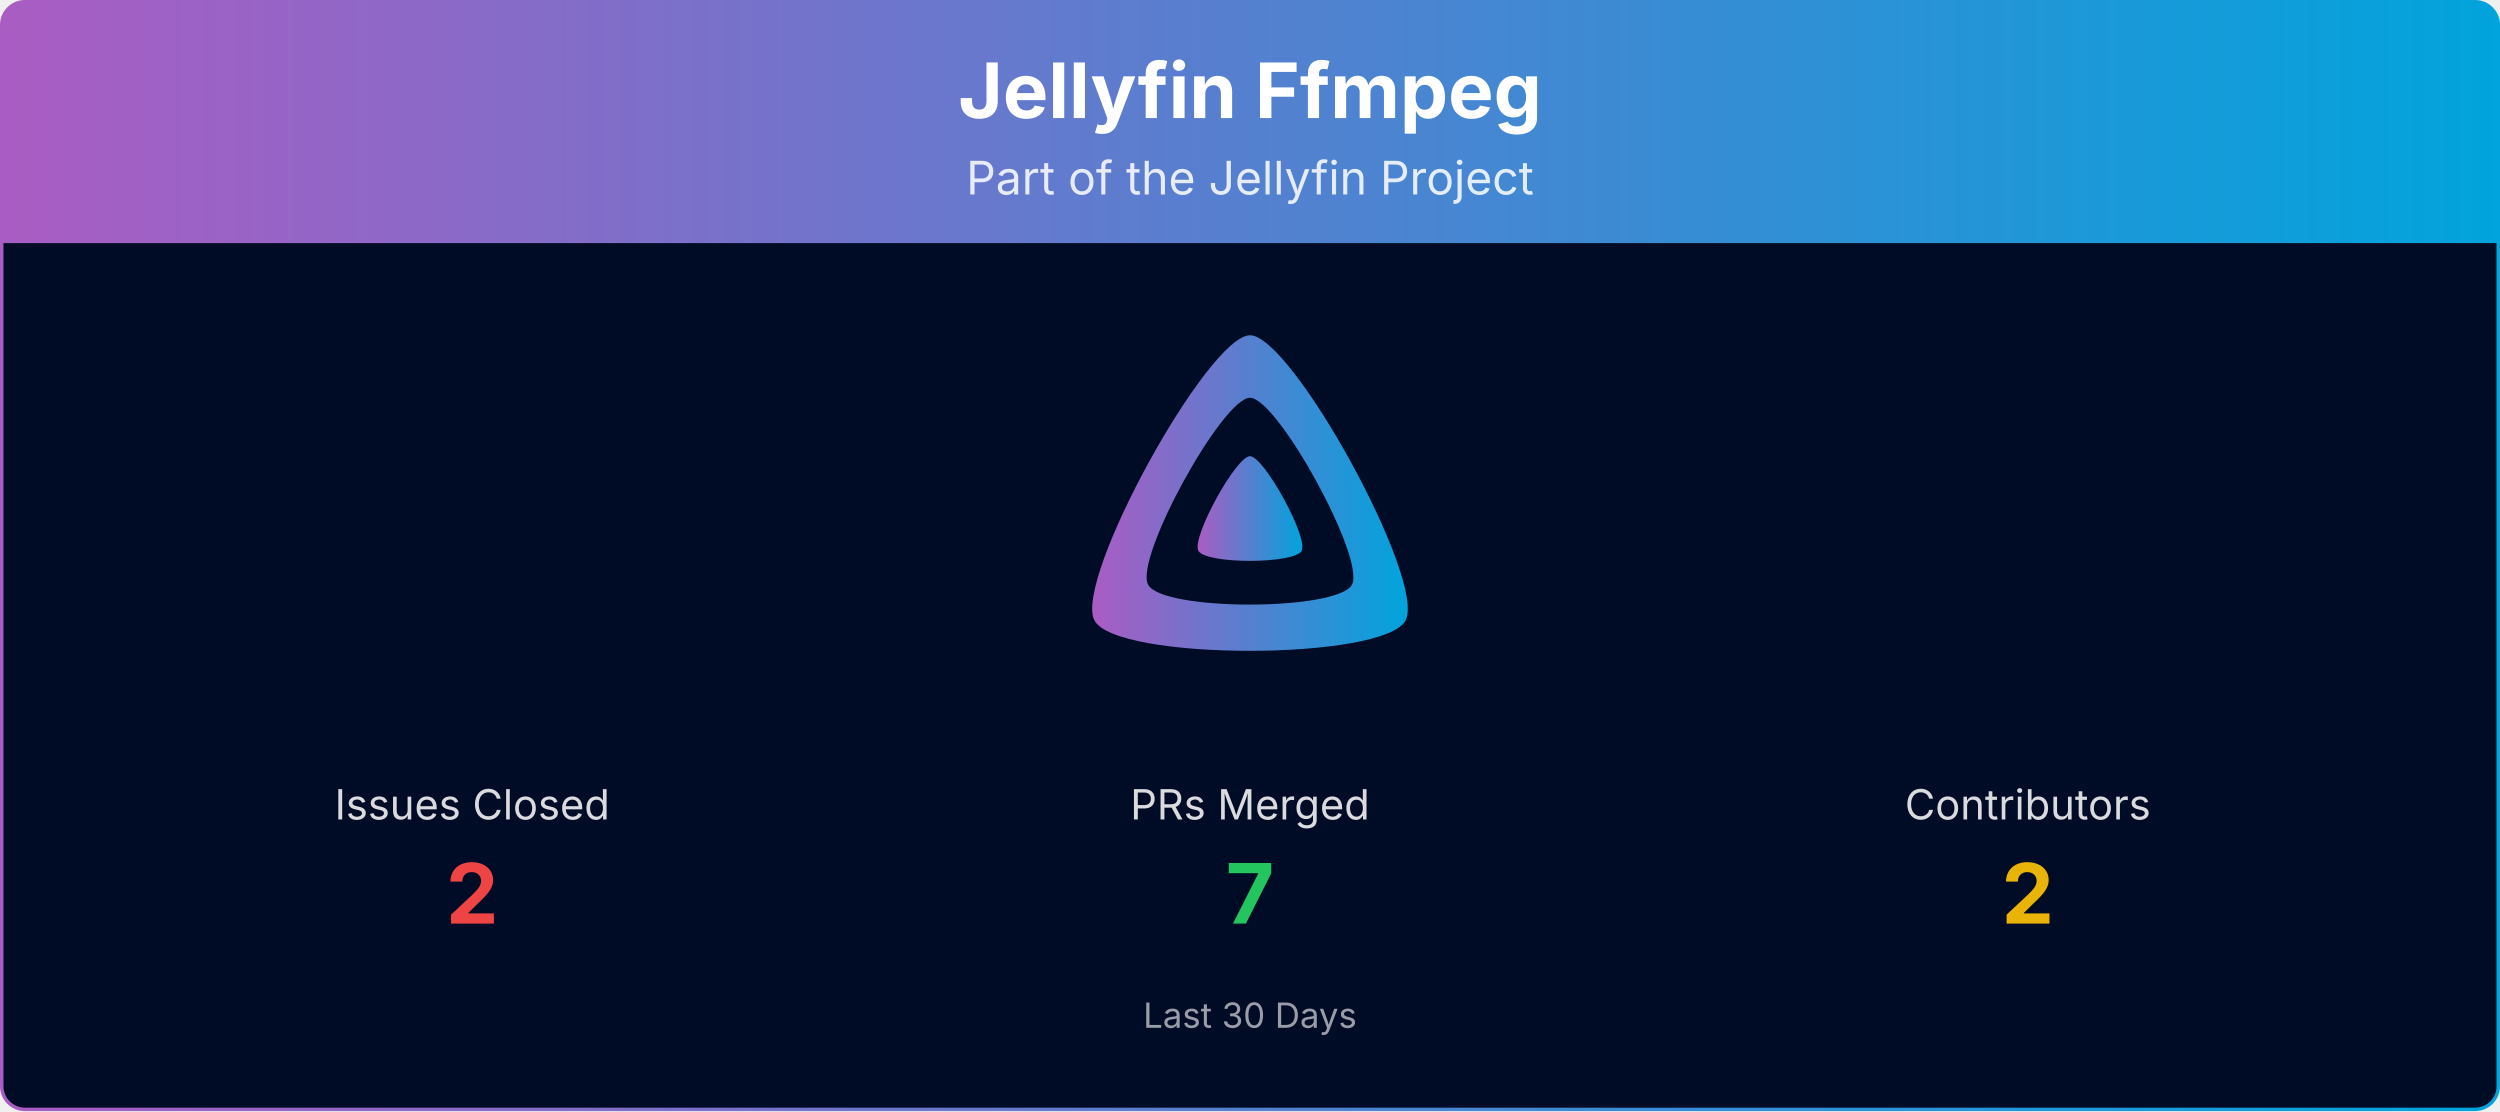
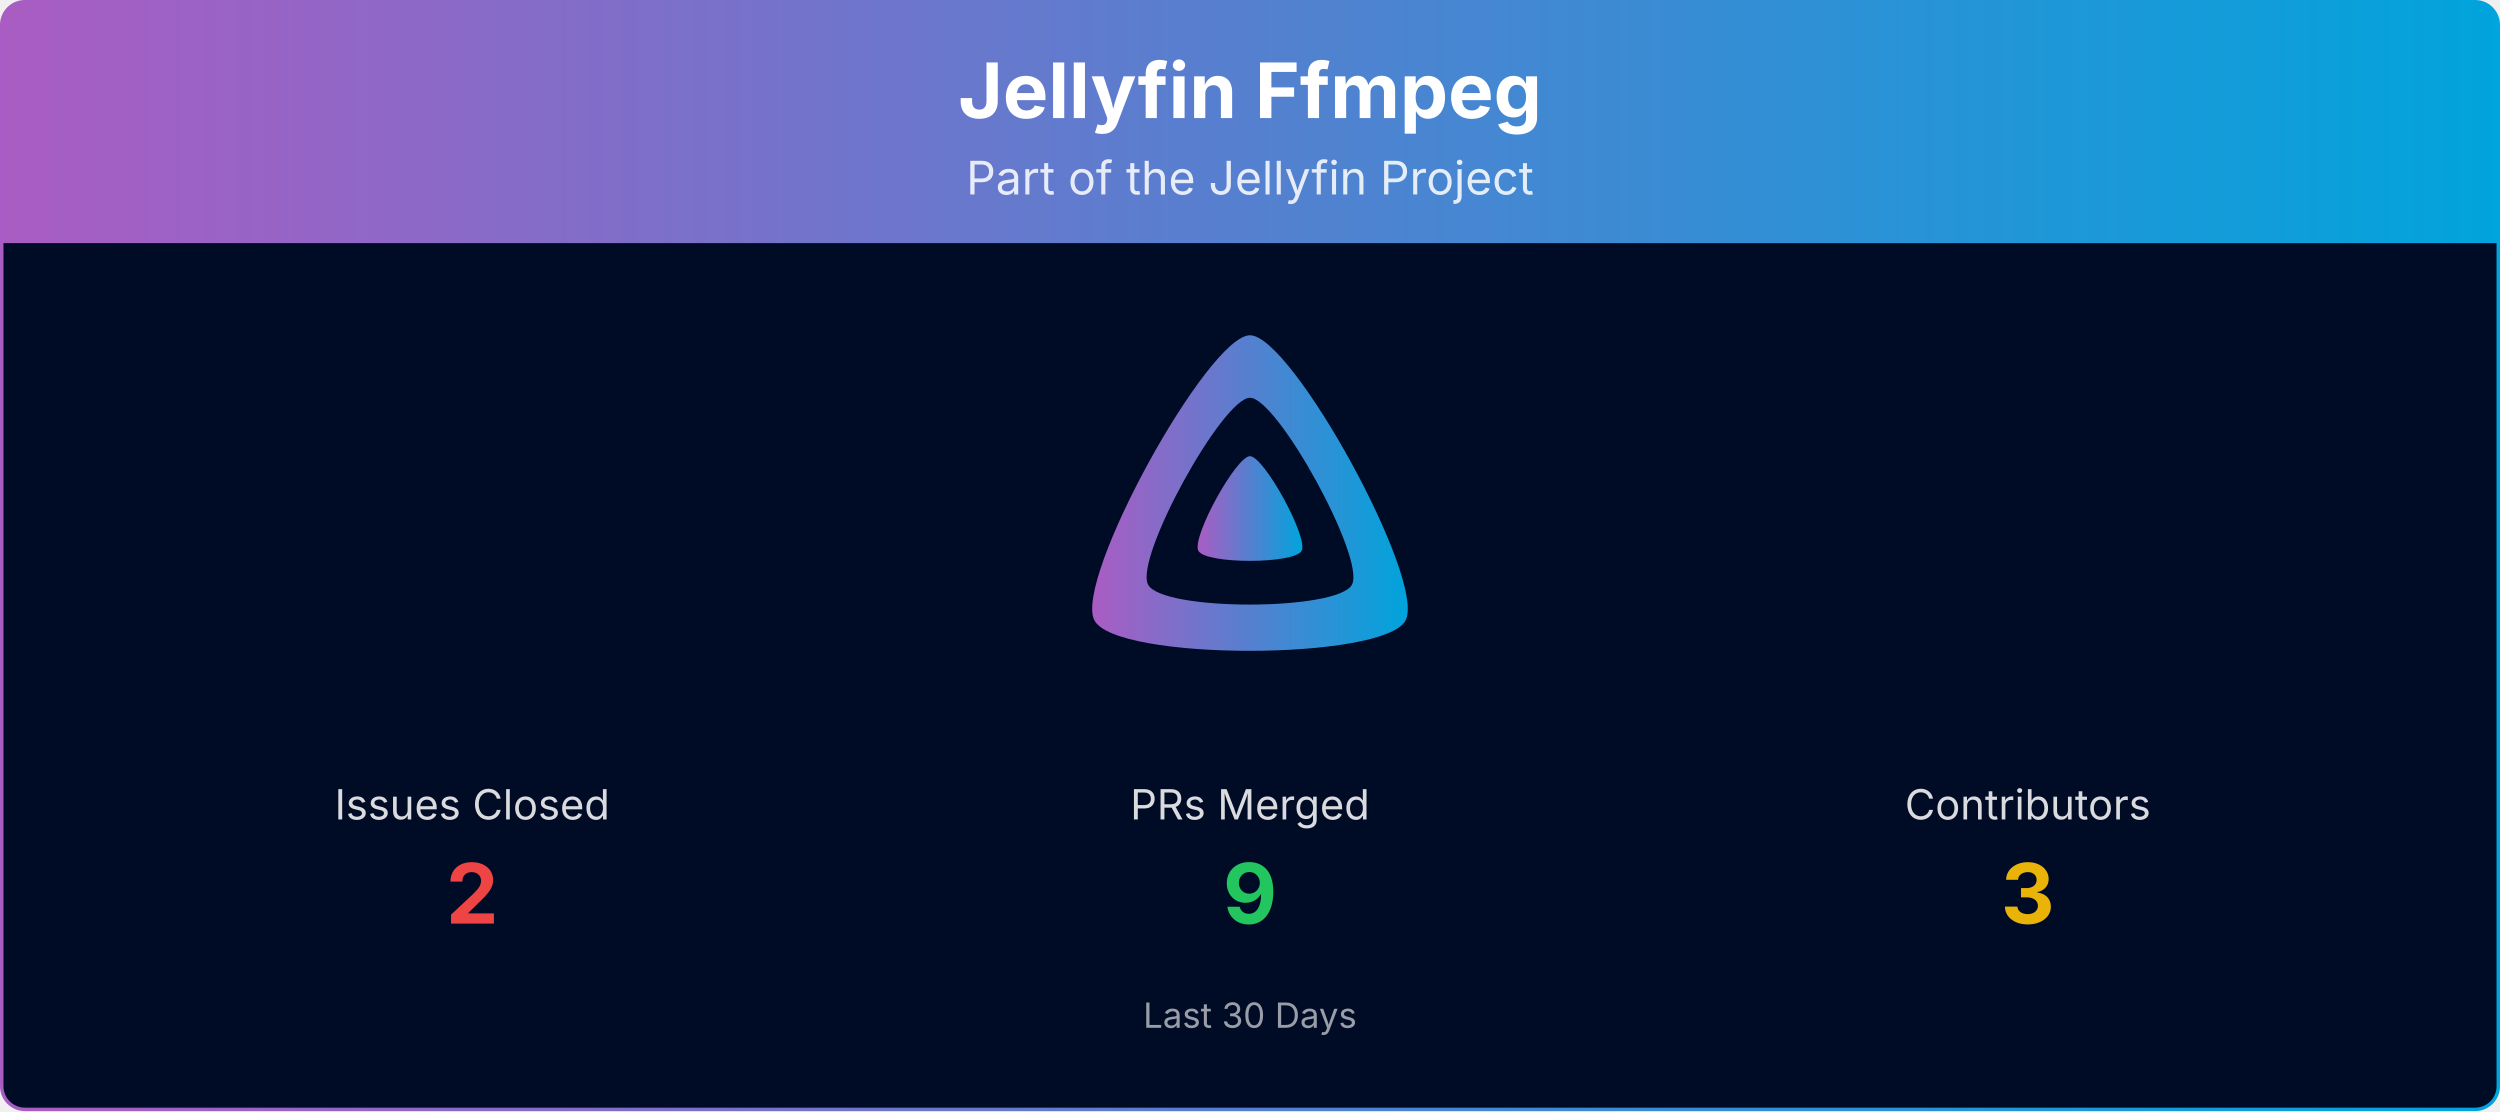
<svg xmlns="http://www.w3.org/2000/svg" viewBox="0 0 1080 480" width="100%" role="img" aria-label="Jellyfin Ffmpeg">
  <defs>
    <linearGradient id="banner-jellyfin-ffmpeg-grad" x1="0" y1="0" x2="1" y2="0">
      <stop offset="0%" stop-color="#AA5CC3" />
      <stop offset="100%" stop-color="#00A4DC" />
    </linearGradient>
    <clipPath id="banner-jellyfin-ffmpeg-grad-clip">
      <rect x="0.75" y="0.75" width="1078.5" height="478.5" rx="10" ry="10" />
    </clipPath>
  </defs>
  <g clip-path="url(#banner-jellyfin-ffmpeg-grad-clip)">
    <path d="M0.75,10.75 A10.0,10.0 0 0 1 10.75,0.75 L1069.25,0.75 A10.0,10.0 0 0 1 1079.25,10.75 L1079.25,105.00 L0.75,105.00 Z" fill="url(#banner-jellyfin-ffmpeg-grad)" />
    <text x="540.0" y="51" text-anchor="middle" font-size="33" font-weight="700" font-family="Plus Jakarta Sans, system-ui, -apple-system, Segoe UI, sans-serif" fill="#ffffff">Jellyfin Ffmpeg</text>
    <text x="540.0" y="84" text-anchor="middle" font-size="20" font-family="Plus Jakarta Sans, system-ui, -apple-system, Segoe UI, sans-serif" fill="#ffffff" opacity="0.85">Part of the Jellyfin Project</text>
    <rect x="0.75" y="105" width="1078.5" height="374.25" fill="#000b25" />
    <g transform="translate(465.00,138.00) scale(0.29297)">
      <path fill="url(#banner-jellyfin-ffmpeg-grad)" fill-rule="evenodd" d="M256,23.3c-61.6,0-259.8,359.4-229.6,420.1s429.3,60,459.2,0S317.6,23.3,256,23.3zM406.5,390.8c-19.6,39.3-281.1,39.8-300.9,0s110.1-275.3,150.4-275.3S426.1,351.4,406.5,390.8z" />
      <path fill="url(#banner-jellyfin-ffmpeg-grad)" d="M256,201.6c-20.4,0-86.2,119.3-76.2,139.4s142.5,19.9,152.4,0S276.5,201.6,256,201.6z" />
    </g>
    <text x="204.0" y="354.0" text-anchor="middle" font-size="18" font-family="Plus Jakarta Sans, system-ui, -apple-system, Segoe UI, sans-serif" fill="#ffffff" opacity="0.85">Issues Closed</text>
    <text x="204.0" y="399.0" text-anchor="middle" font-size="36" font-weight="700" font-family="Plus Jakarta Sans, system-ui, -apple-system, Segoe UI, sans-serif" fill="#ef4444">2</text>
    <text x="540.0" y="354.0" text-anchor="middle" font-size="18" font-family="Plus Jakarta Sans, system-ui, -apple-system, Segoe UI, sans-serif" fill="#ffffff" opacity="0.85">PRs Merged</text>
-     <text x="540.0" y="399.0" text-anchor="middle" font-size="36" font-weight="700" font-family="Plus Jakarta Sans, system-ui, -apple-system, Segoe UI, sans-serif" fill="#22c55e">7</text>
+     <text x="540.0" y="399.0" text-anchor="middle" font-size="36" font-weight="700" font-family="Plus Jakarta Sans, system-ui, -apple-system, Segoe UI, sans-serif" fill="#22c55e">9</text>
    <text x="876.0" y="354.0" text-anchor="middle" font-size="18" font-family="Plus Jakarta Sans, system-ui, -apple-system, Segoe UI, sans-serif" fill="#ffffff" opacity="0.85">Contributors</text>
-     <text x="876.0" y="399.0" text-anchor="middle" font-size="36" font-weight="700" font-family="Plus Jakarta Sans, system-ui, -apple-system, Segoe UI, sans-serif" fill="#eab308">2</text>
+     <text x="876.0" y="399.0" text-anchor="middle" font-size="36" font-weight="700" font-family="Plus Jakarta Sans, system-ui, -apple-system, Segoe UI, sans-serif" fill="#eab308">3</text>
    <text x="540.0" y="444.0" text-anchor="middle" font-size="15" font-family="Plus Jakarta Sans, system-ui, -apple-system, Segoe UI, sans-serif" fill="#ffffff" opacity="0.6">Last 30 Days</text>
  </g>
  <rect x="0.75" y="0.75" width="1078.5" height="478.5" rx="10" ry="10" fill="none" stroke="url(#banner-jellyfin-ffmpeg-grad)" stroke-width="1.5" />
</svg>
